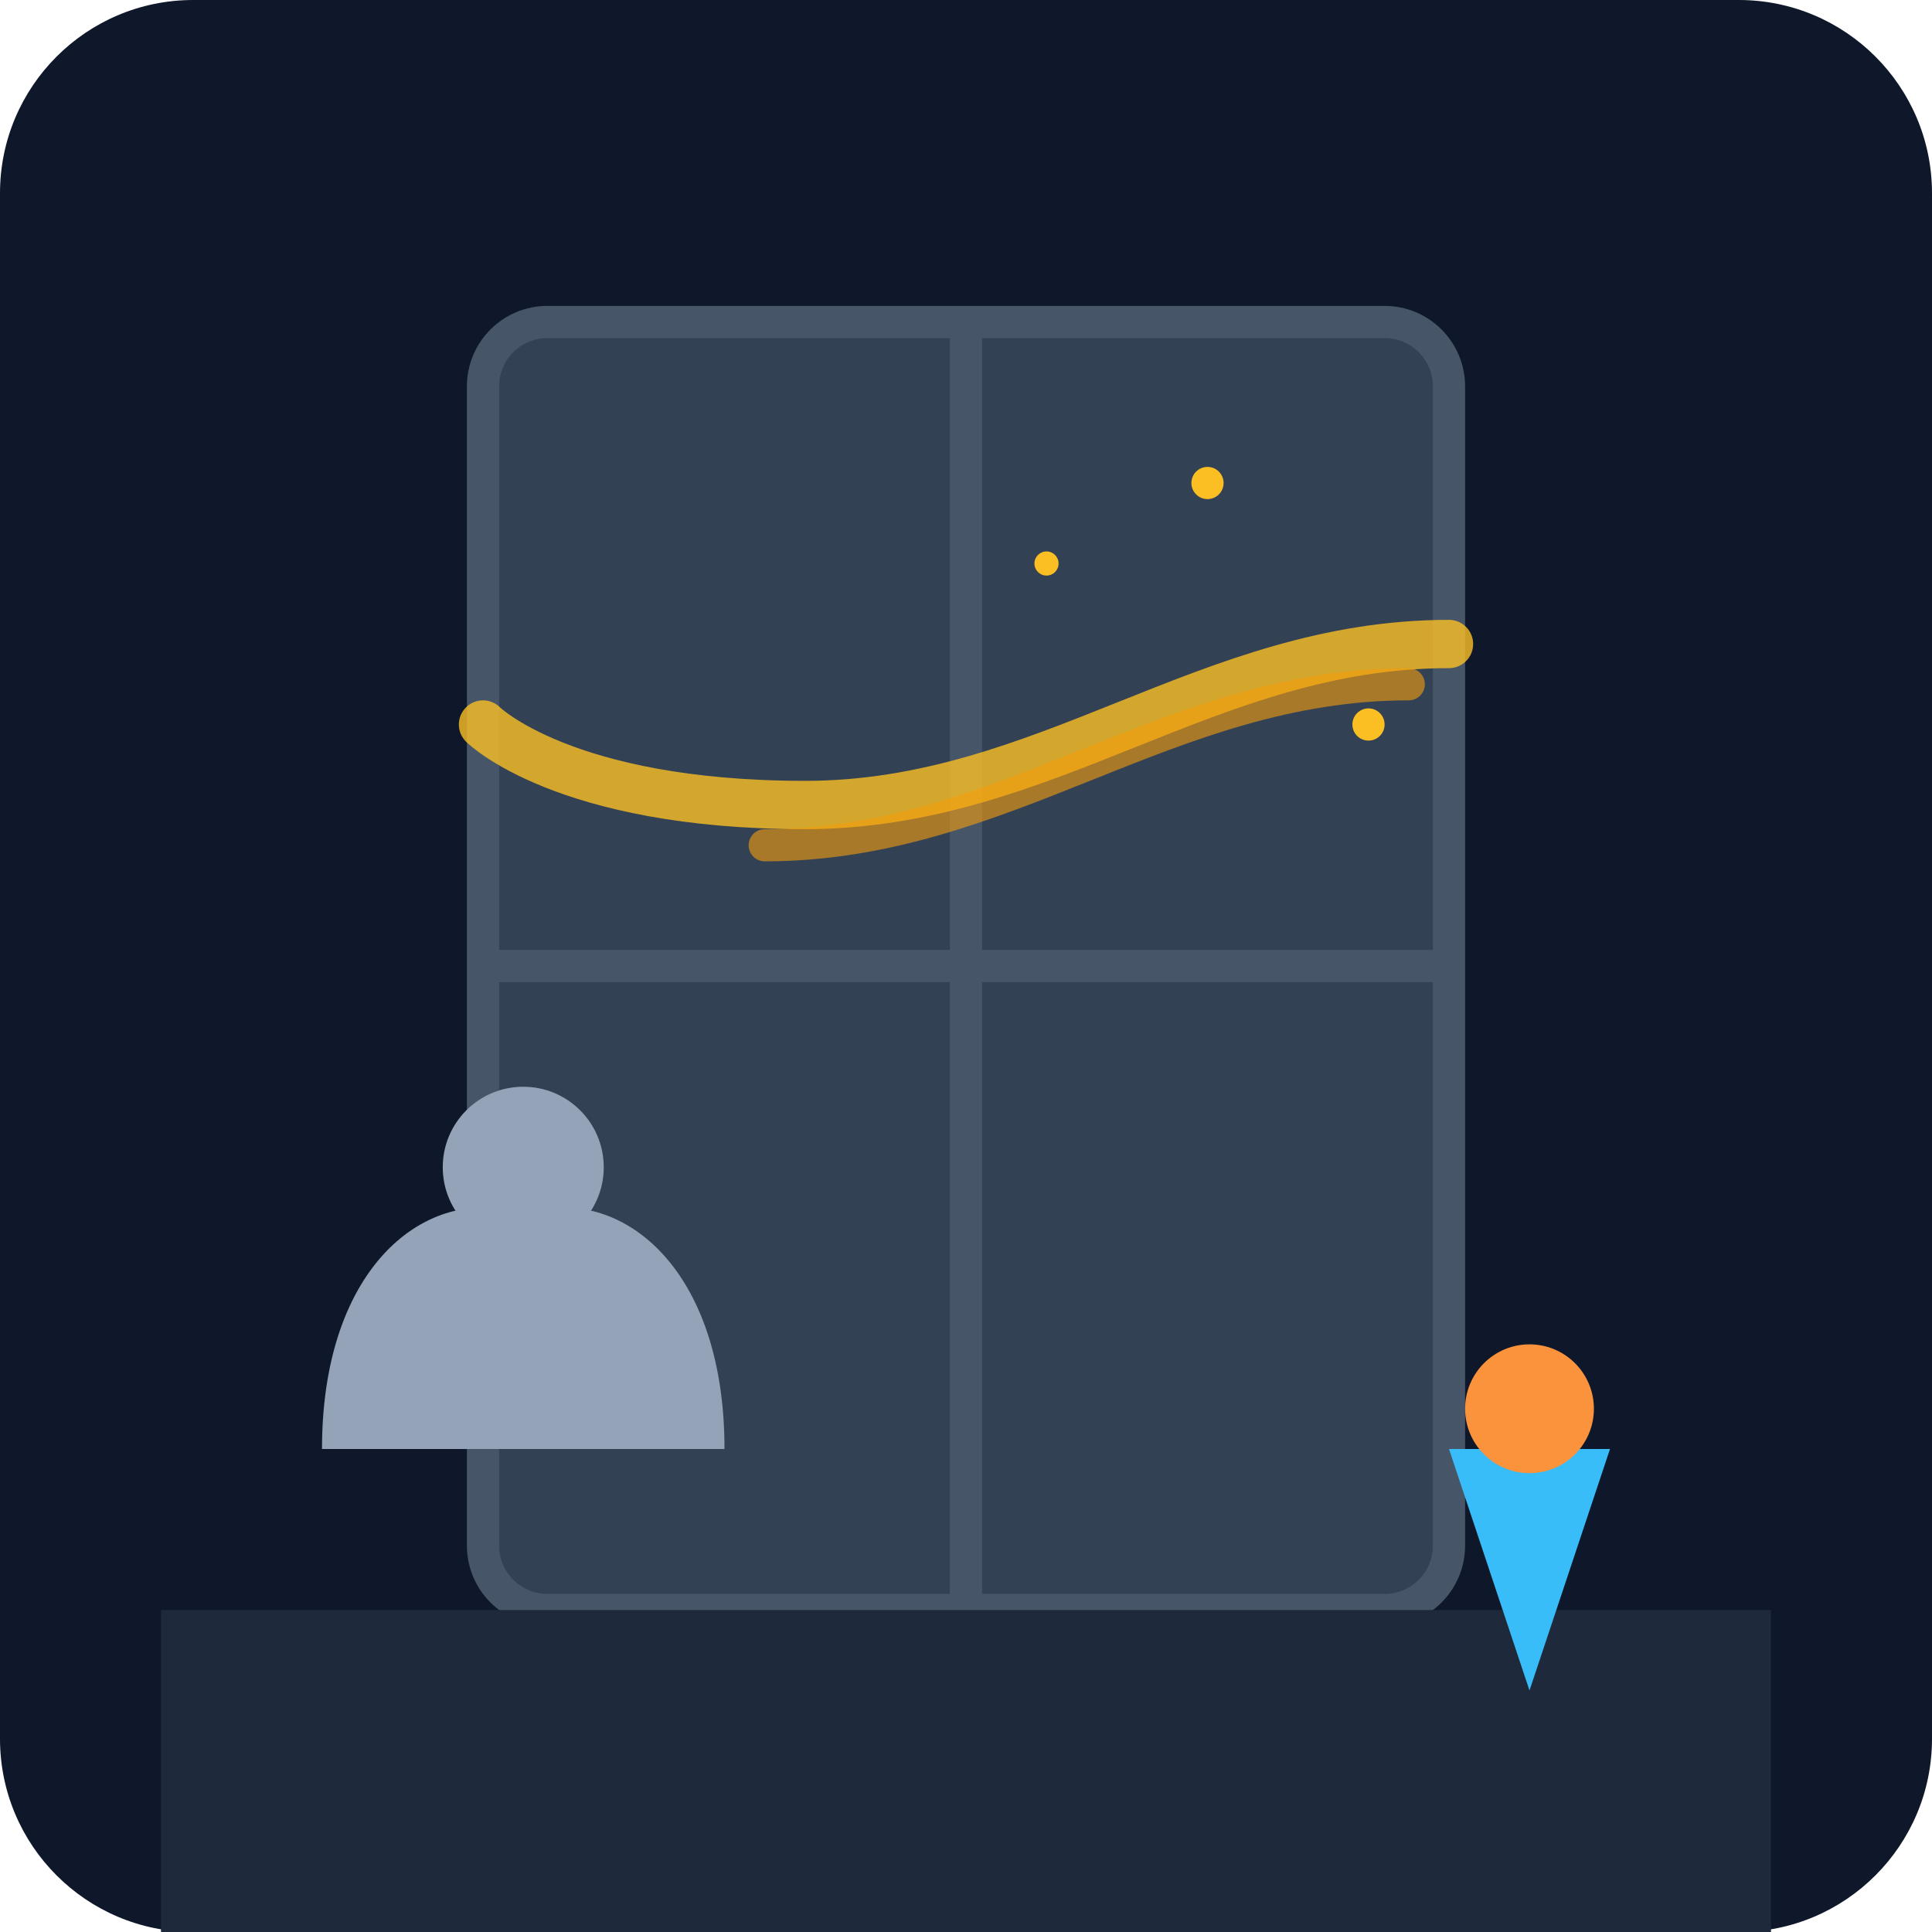
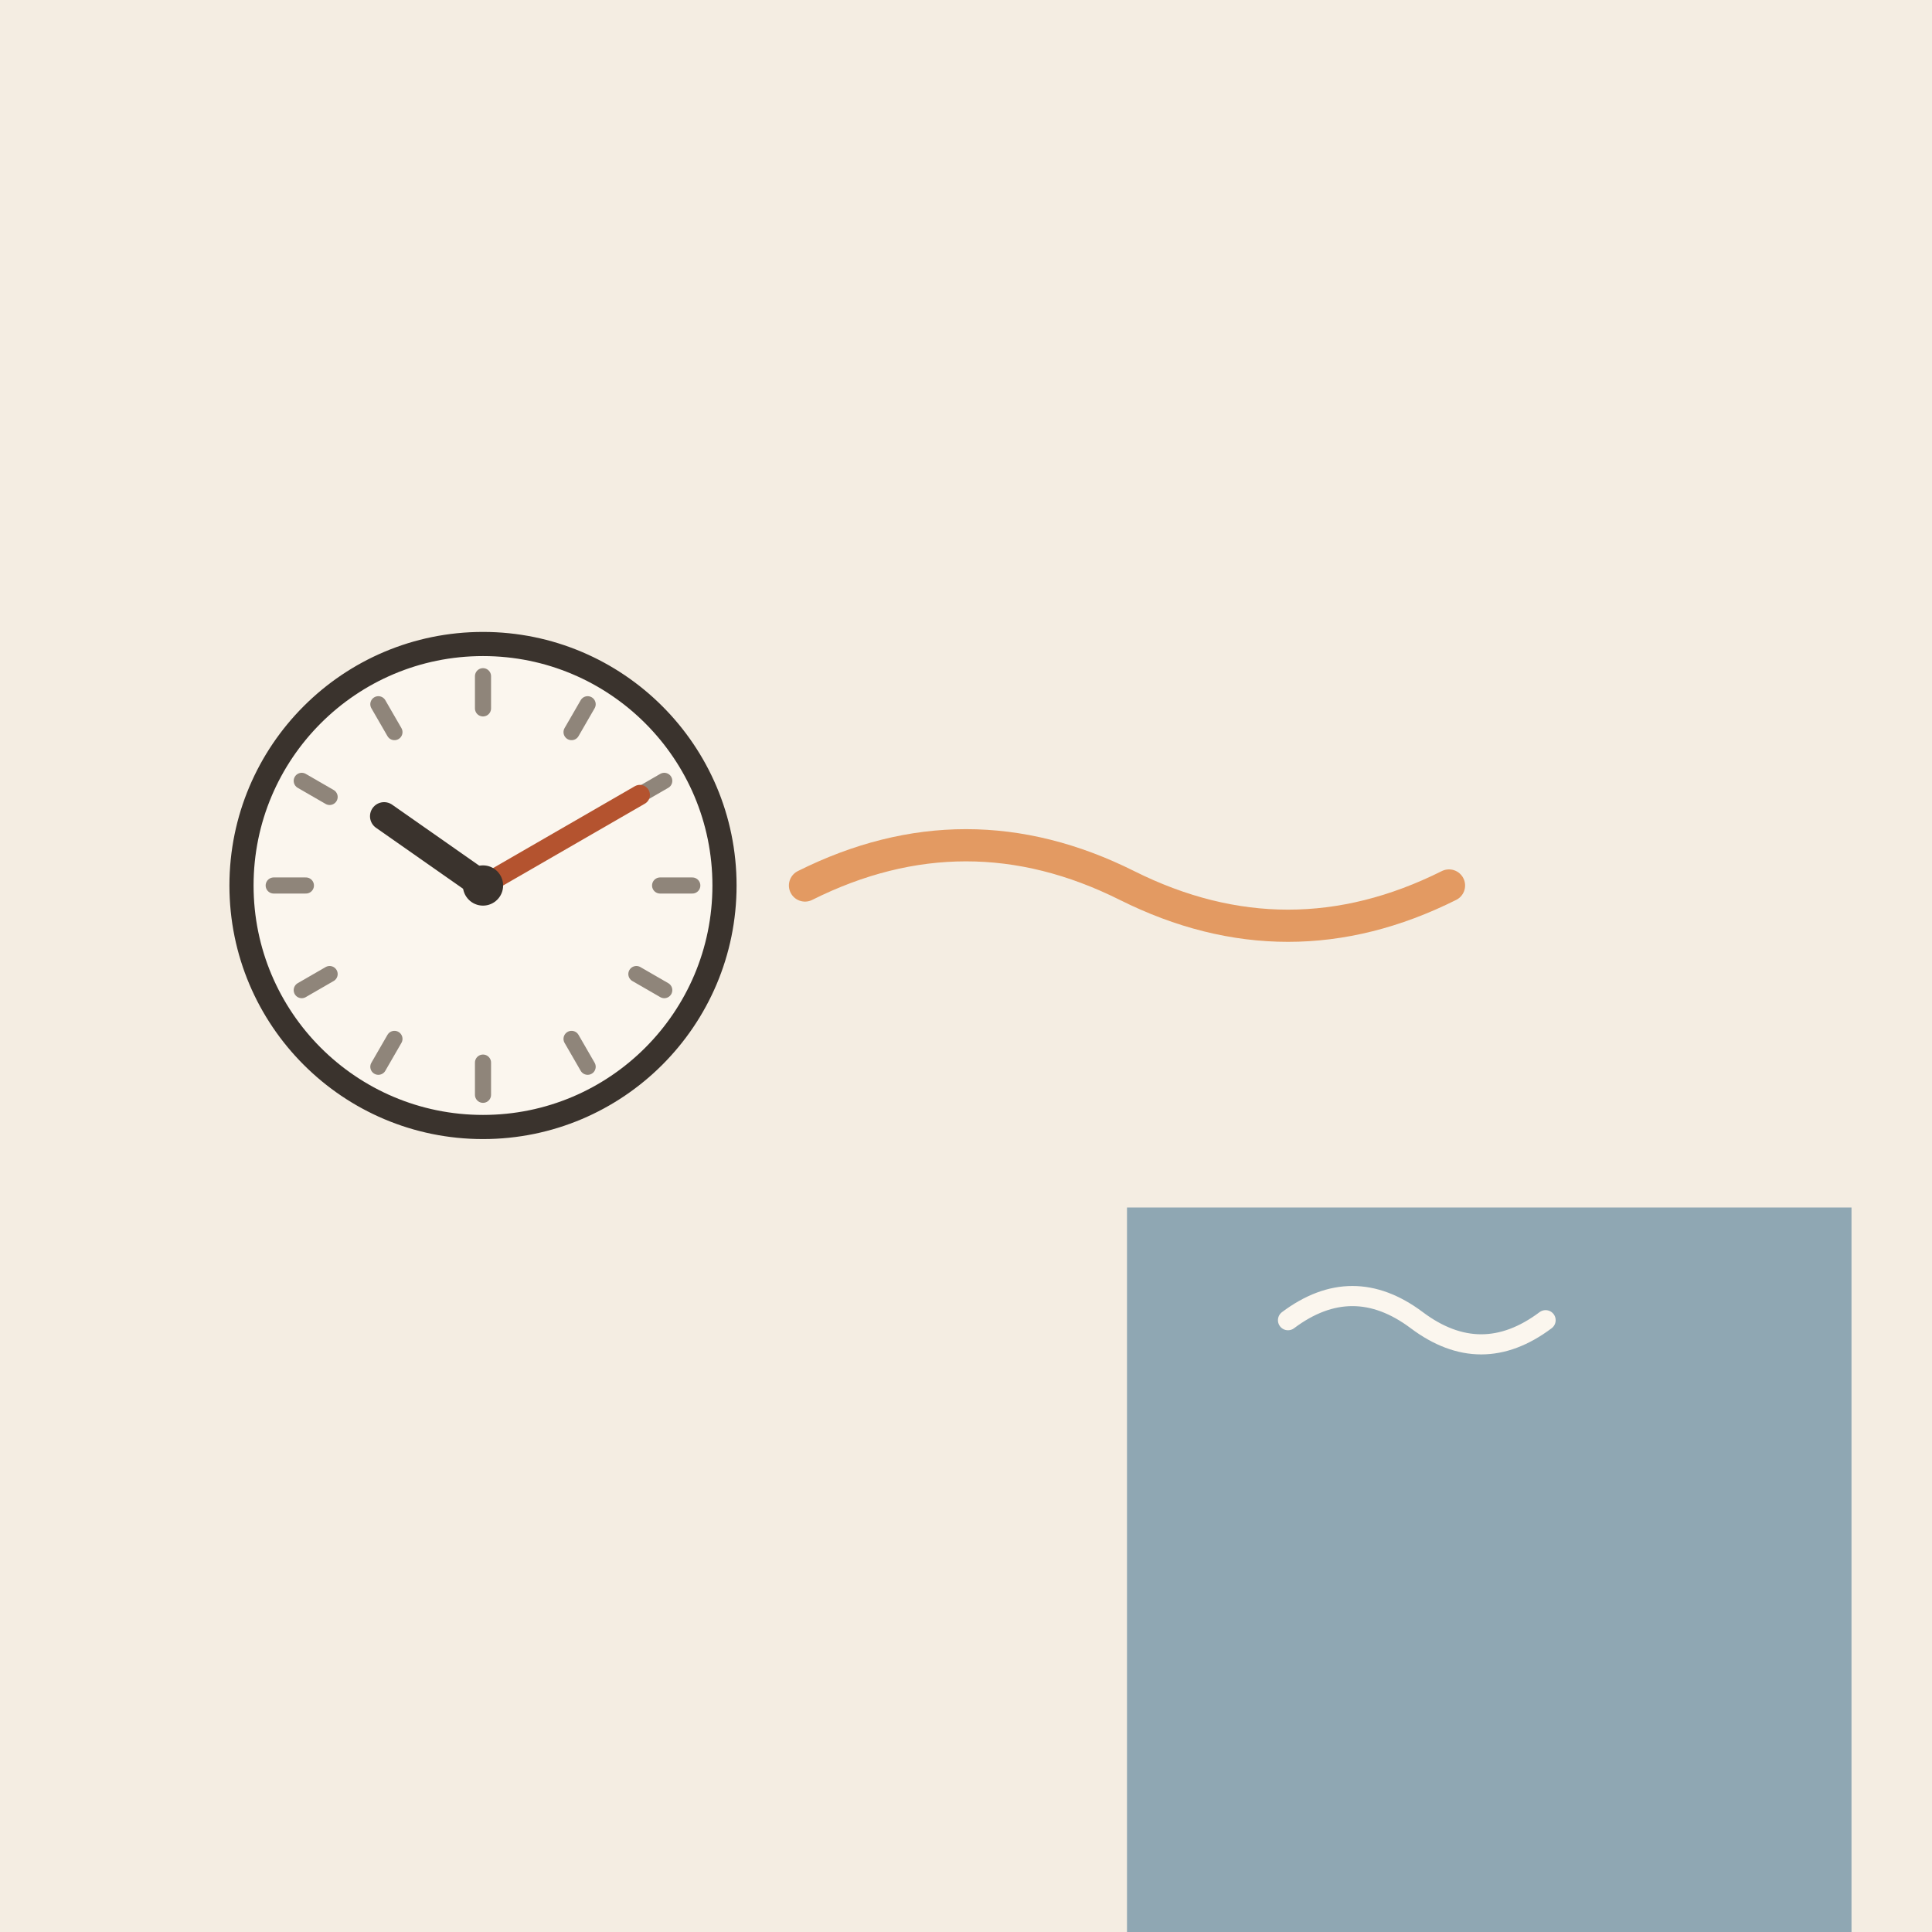
- <svg xmlns="http://www.w3.org/2000/svg" viewBox="0 0 240 240">
-   <defs>
-     <linearGradient id="bg" x1="0" y1="0" x2="0" y2="240">
-       <stop offset="0%" stop-color="#0f172a" />
-       <stop offset="100%" stop-color="#1e293b" />
-     </linearGradient>
-   </defs>
-   <rect width="240" height="240" rx="24" fill="url(#bg)" />
-   <rect x="60" y="40" width="120" height="160" rx="8" fill="#334155" stroke="#475569" stroke-width="4" />
-   <line x1="120" y1="40" x2="120" y2="200" stroke="#475569" stroke-width="4" />
-   <line x1="60" y1="120" x2="180" y2="120" stroke="#475569" stroke-width="4" />
-   <path d="M180 80 C 150 80, 130 100, 100 100 C 70 100, 60 90, 60 90" stroke="#fbbf24" stroke-width="6" stroke-linecap="round" fill="none" opacity="0.8" />
-   <path d="M175 85 C 145 85, 125 105, 95 105" stroke="#f59e0b" stroke-width="4" stroke-linecap="round" fill="none" opacity="0.6" />
-   <path d="M40 180 C 40 160, 50 150, 60 150 L 70 150 C 80 150, 90 160, 90 180 Z" fill="#94a3b8" />
-   <circle cx="65" cy="145" r="10" fill="#94a3b8" />
-   <rect x="20" y="200" width="200" height="40" fill="#1e293b" />
-   <path d="M180 180 L 200 180 L 190 210 Z" fill="#38bdf8" />
-   <circle cx="190" cy="175" r="8" fill="#fb923c" />
-   <circle cx="150" cy="60" r="2" fill="#fbbf24" />
-   <circle cx="130" cy="70" r="1.5" fill="#fbbf24" />
-   <circle cx="170" cy="90" r="2" fill="#fbbf24" />
+ <svg xmlns="http://www.w3.org/2000/svg" viewBox="0 0 240 240" data-style="editorial">
+   <rect width="240" height="240" fill="#F4EDE2" />
+   <circle cx="60" cy="110" r="30" fill="#FBF6EE" stroke="#3A332D" stroke-width="3" stroke-linecap="round" stroke-linejoin="round" />
+   <path d="M86 110L82 110" stroke="#8F857A" stroke-width="2" stroke-linecap="round" fill="none" />
+   <path d="M82.517 123L79.053 121" stroke="#8F857A" stroke-width="2" stroke-linecap="round" fill="none" />
+   <path d="M73 132.517L71 129.053" stroke="#8F857A" stroke-width="2" stroke-linecap="round" fill="none" />
+   <path d="M60 136L60 132" stroke="#8F857A" stroke-width="2" stroke-linecap="round" fill="none" />
+   <path d="M47 132.517L49 129.053" stroke="#8F857A" stroke-width="2" stroke-linecap="round" fill="none" />
+   <path d="M37.483 123L40.947 121" stroke="#8F857A" stroke-width="2" stroke-linecap="round" fill="none" />
+   <path d="M34 110L38 110" stroke="#8F857A" stroke-width="2" stroke-linecap="round" fill="none" />
+   <path d="M37.483 97L40.947 99" stroke="#8F857A" stroke-width="2" stroke-linecap="round" fill="none" />
+   <path d="M47 87.483L49 90.947" stroke="#8F857A" stroke-width="2" stroke-linecap="round" fill="none" />
+   <path d="M60 84L60 88" stroke="#8F857A" stroke-width="2" stroke-linecap="round" fill="none" />
+   <path d="M73 87.483L71 90.947" stroke="#8F857A" stroke-width="2" stroke-linecap="round" fill="none" />
+   <path d="M82.517 97L79.053 99" stroke="#8F857A" stroke-width="2" stroke-linecap="round" fill="none" />
+   <path d="M60 110L47.713 101.396" stroke="#3A332D" stroke-width="3.5" stroke-linecap="round" fill="none" />
+   <path d="M60 110L79.486 98.75" stroke="#B4532F" stroke-width="2.5" stroke-linecap="round" fill="none" />
+   <circle cx="60" cy="110" r="2.5" fill="#3A332D" />
+   <path d="M100 110Q120 100 140 110T180 110" fill="none" stroke="#E39A62" stroke-width="4" stroke-linecap="round" stroke-linejoin="round" />
+   <rect x="140" y="150" width="90" height="90" rx="0" fill="#8FA7B3" />
+   <path d="M160 164q8 -6 16 0t16 0" fill="none" stroke="#FBF6EE" stroke-width="2.5" stroke-linecap="round" stroke-linejoin="round" />
</svg>
